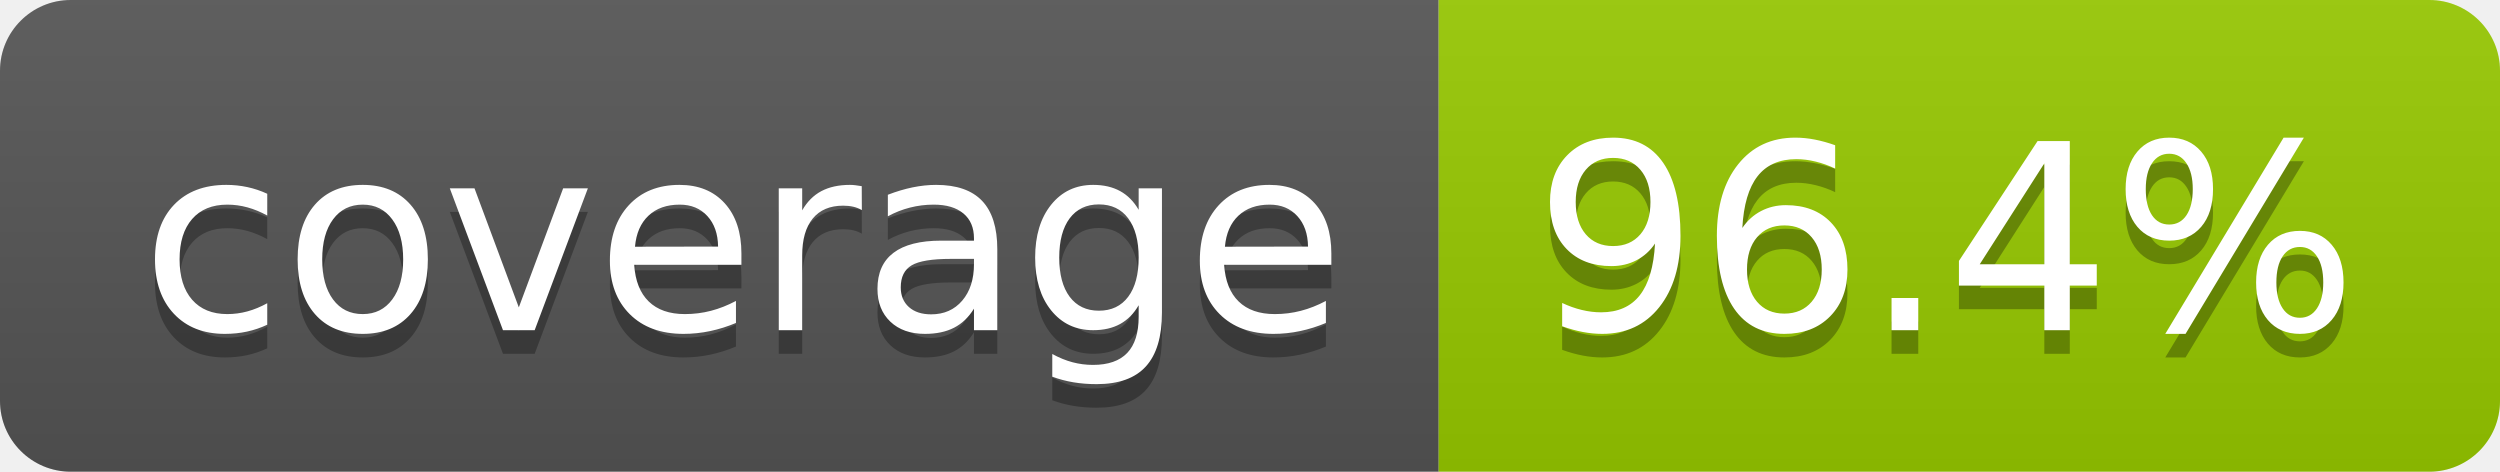
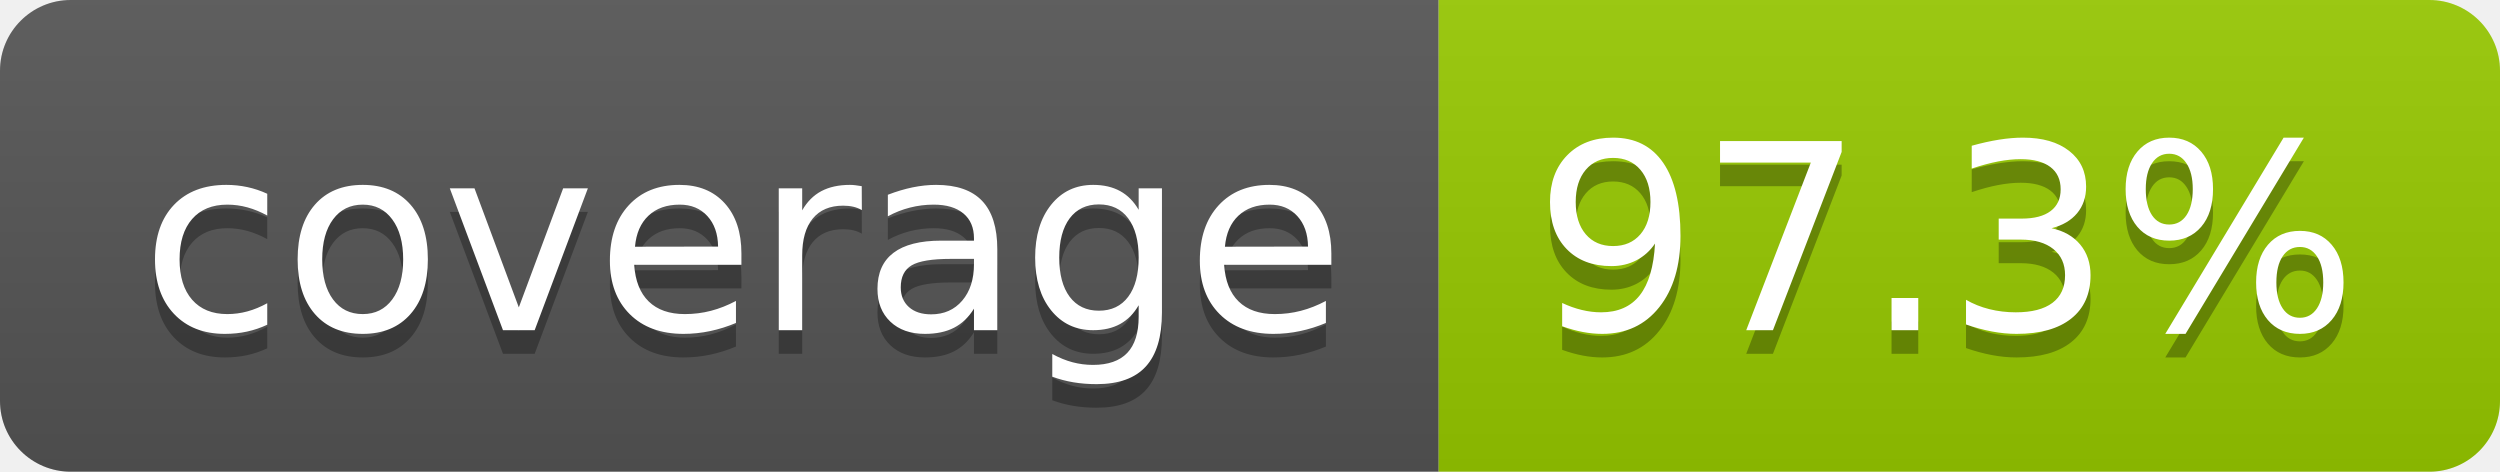
- <svg xmlns="http://www.w3.org/2000/svg" width="106" height="20" role="img" aria-label="coverage: 96.4%">
+ <svg xmlns="http://www.w3.org/2000/svg" width="106" height="20" role="img" aria-label="coverage: 97.3%">
  <linearGradient id="s" x2="0" y2="100%">
    <stop offset="0" stop-color="#bbb" stop-opacity=".1" />
    <stop offset="1" stop-opacity=".1" />
  </linearGradient>
  <clipPath id="r">
    <rect width="106" height="20" rx="3" fill="#fff" />
  </clipPath>
  <g clip-path="url(#r)">
    <rect width="61" height="20" fill="#555" />
    <rect x="61" width="45" height="20" fill="#97ca00" />
    <rect width="106" height="20" fill="url(#s)" />
  </g>
  <g fill="#fff" text-anchor="middle" font-family="Verdana,Geneva,DejaVu Sans,sans-serif" text-rendering="geometricPrecision" font-size="110">
    <text aria-hidden="true" x="315" y="150" fill="#010101" fill-opacity=".3" transform="scale(.1)" textLength="510">coverage</text>
    <text x="315" y="140" transform="scale(.1)" fill="#fff" textLength="510">coverage</text>
-     <text aria-hidden="true" x="825" y="150" fill="#010101" fill-opacity=".3" transform="scale(.1)" textLength="350">96.4%</text>
-     <text x="825" y="140" transform="scale(.1)" fill="#fff" textLength="350">96.4%</text>
+     <text aria-hidden="true" x="825" y="150" fill="#010101" fill-opacity=".3" transform="scale(.1)" textLength="350">97.3%</text>
+     <text x="825" y="140" transform="scale(.1)" fill="#fff" textLength="350">97.3%</text>
  </g>
</svg>
